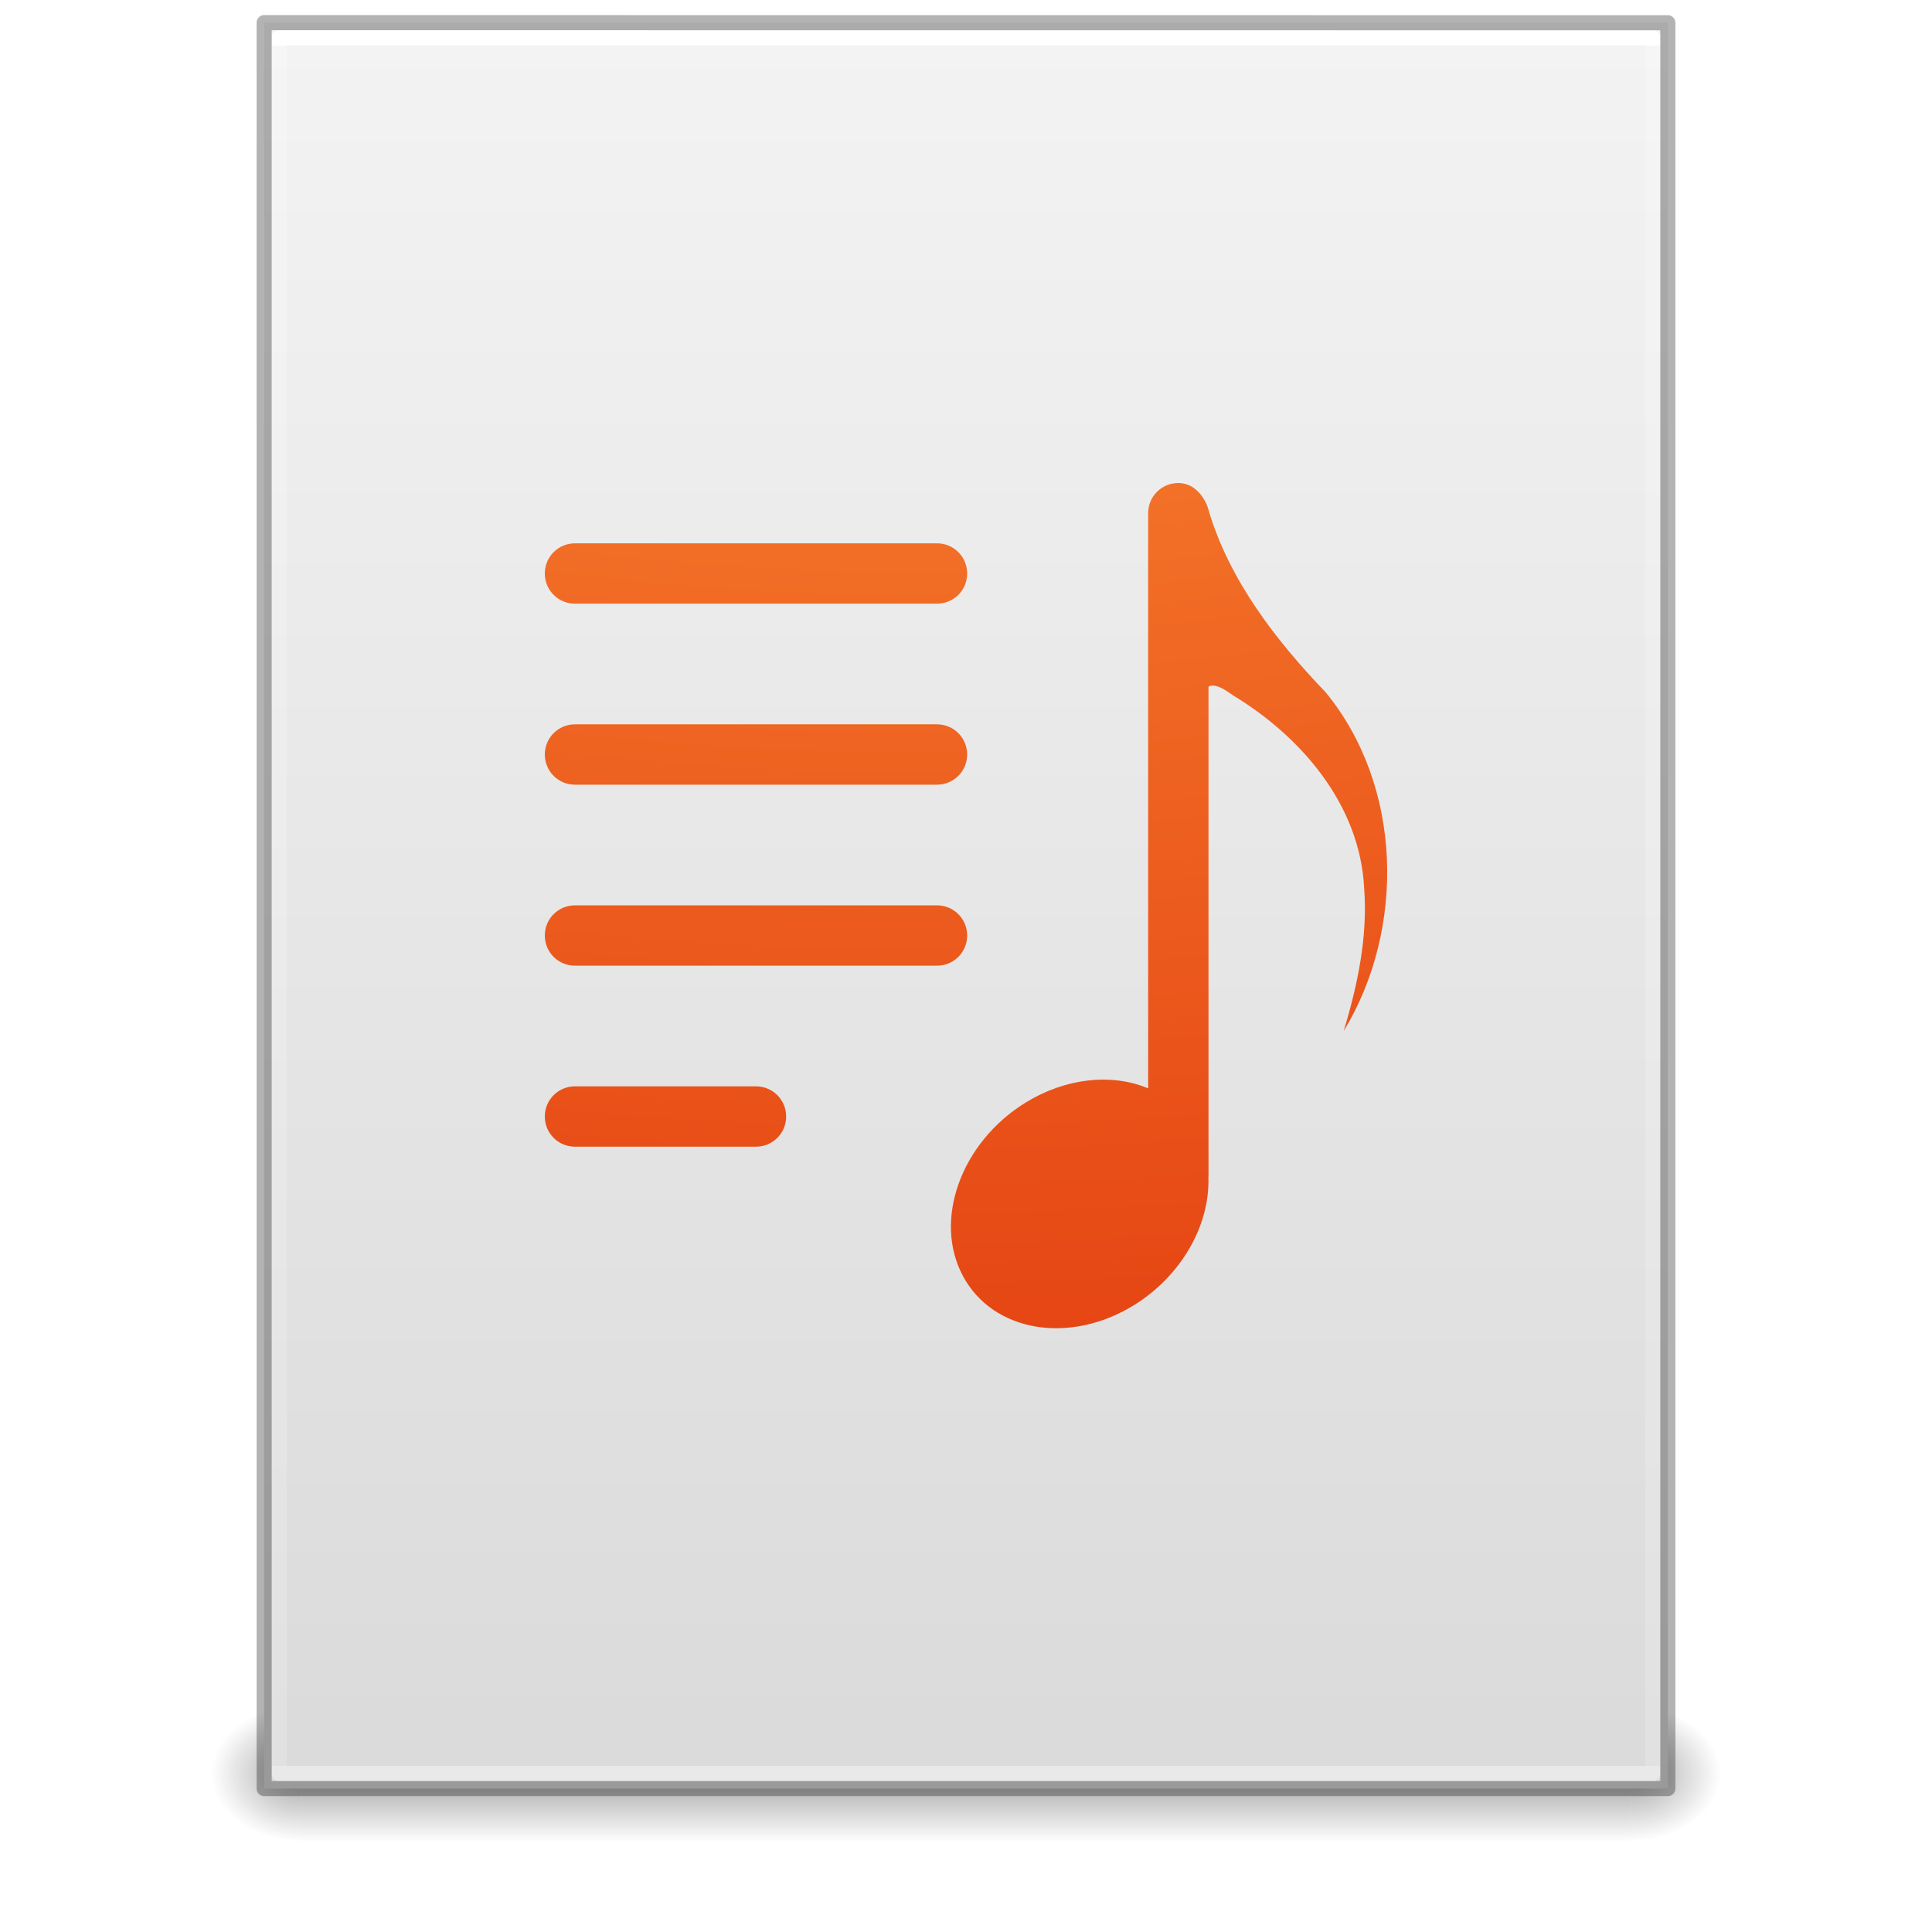
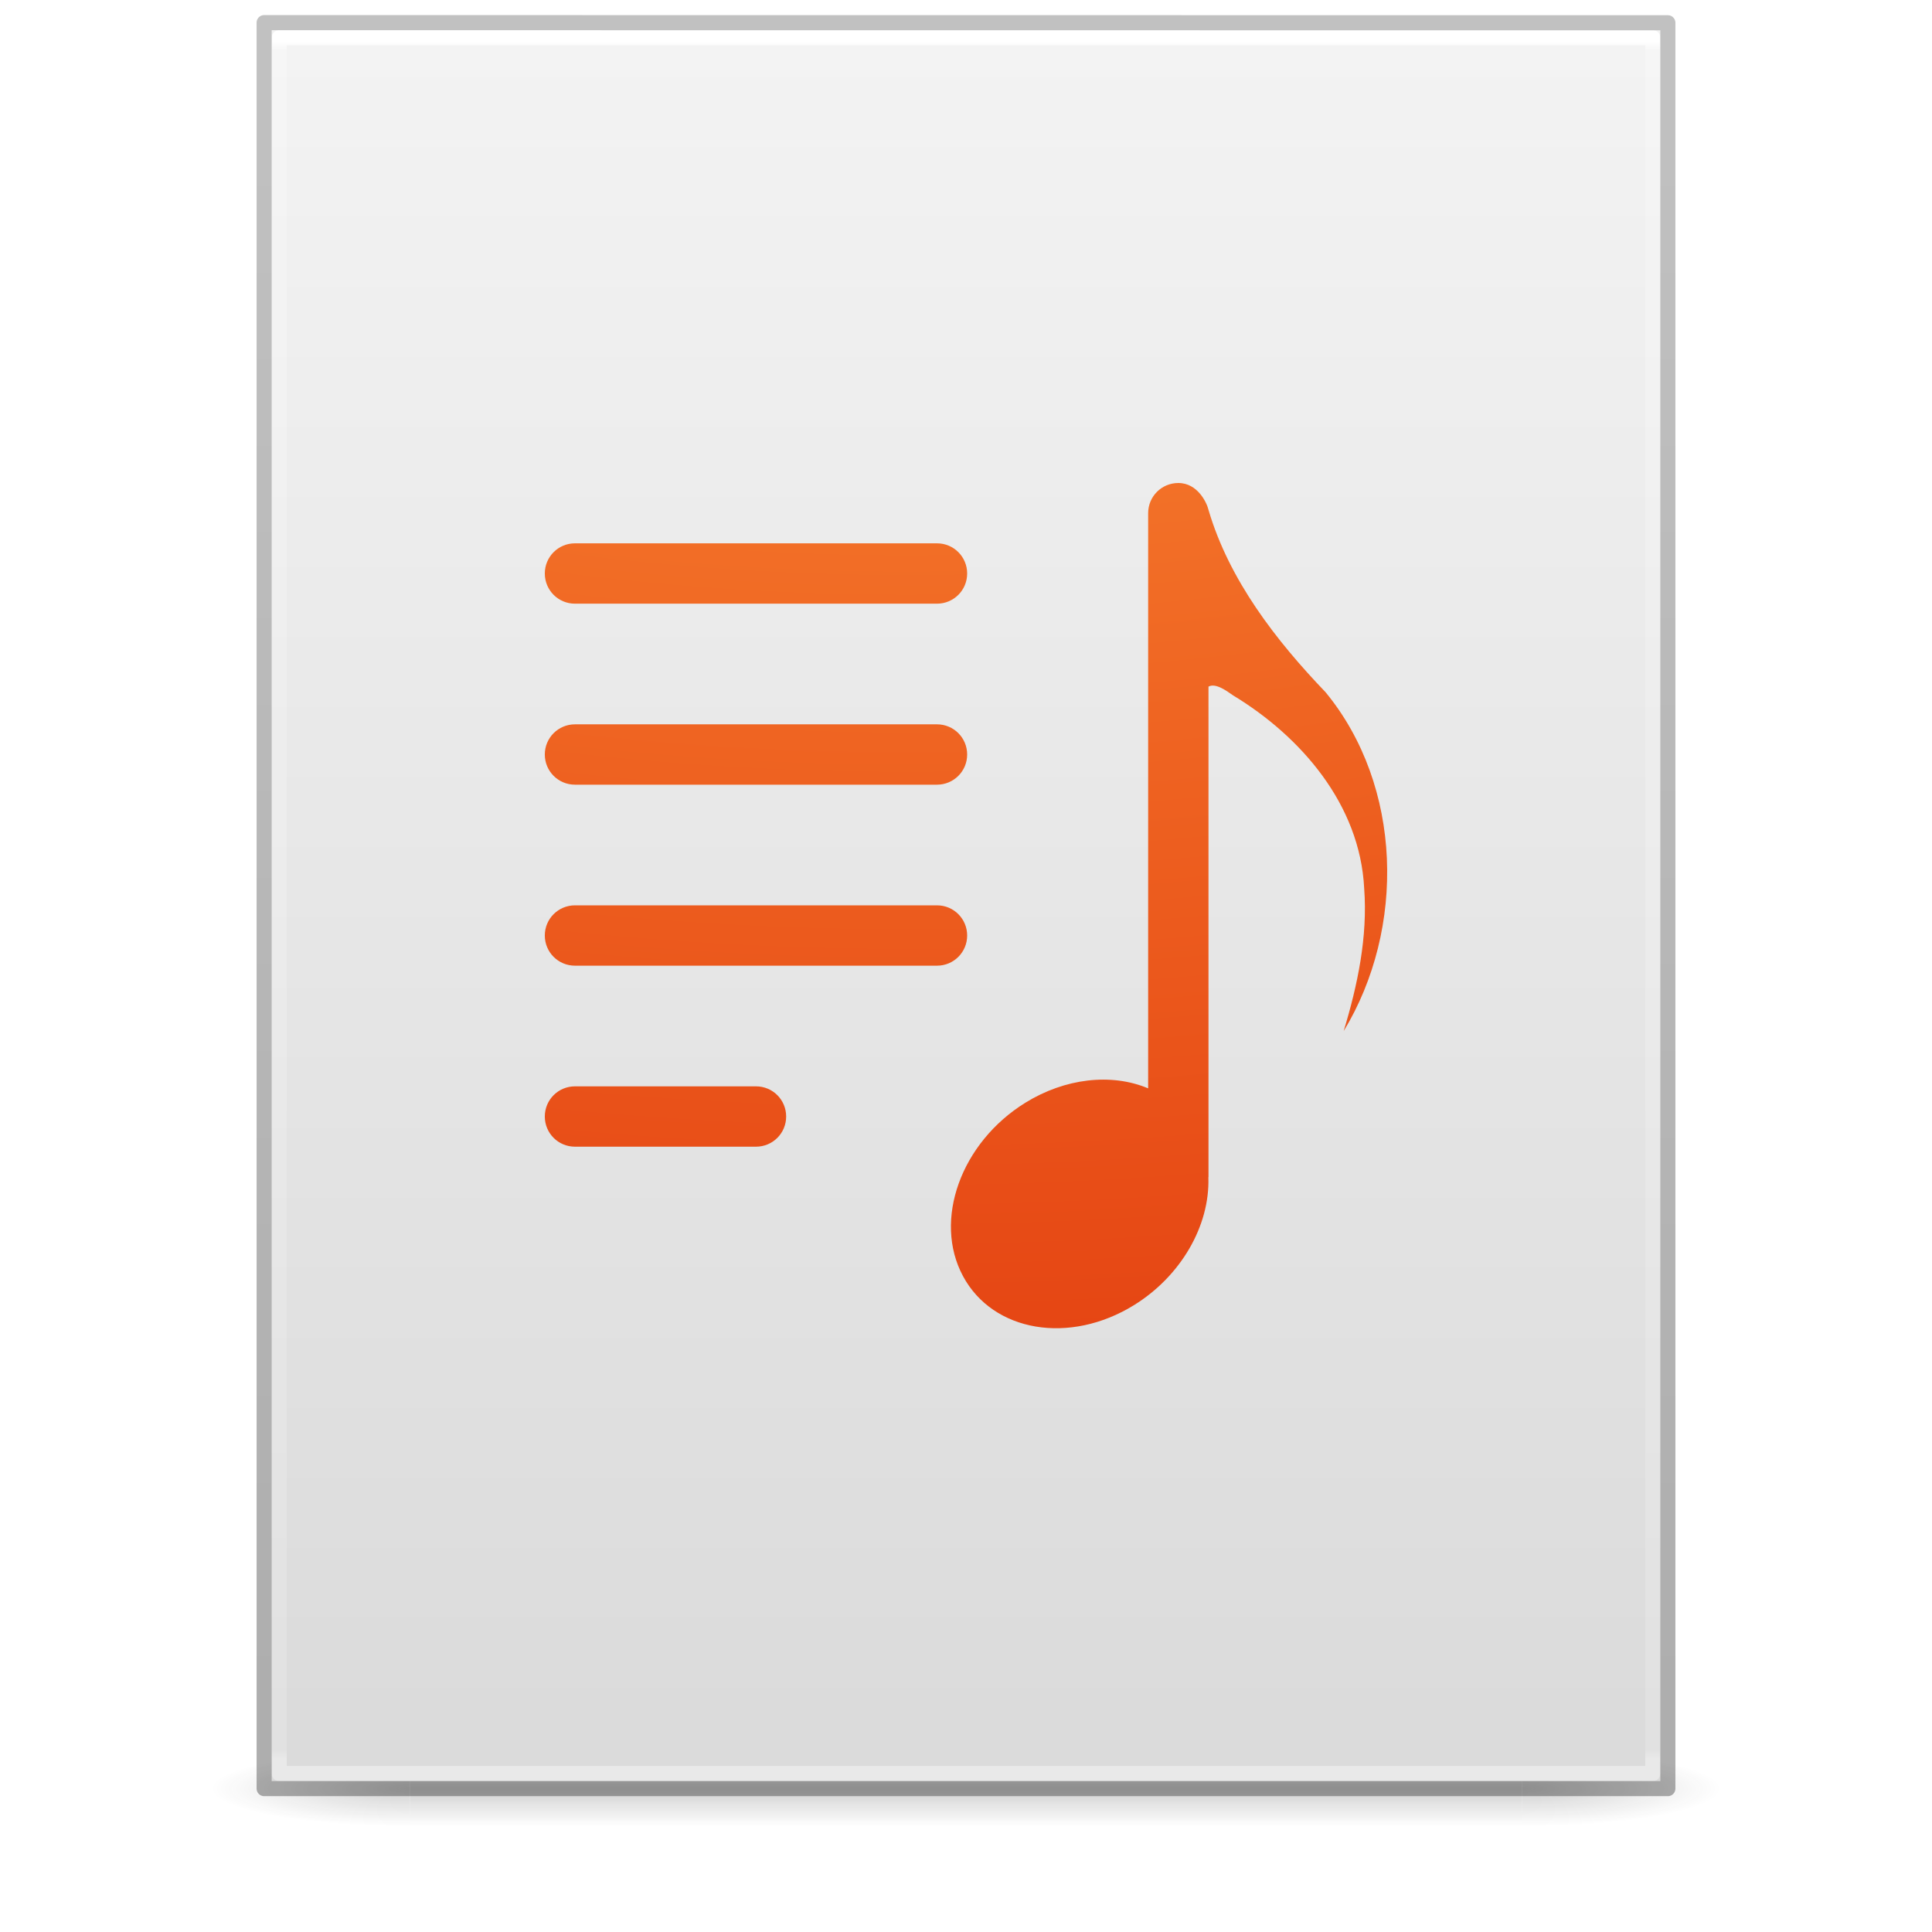
<svg xmlns="http://www.w3.org/2000/svg" xmlns:xlink="http://www.w3.org/1999/xlink" version="1.1" width="128" height="128" id="svg3172">
  <defs id="defs3174">
-     <linearGradient id="linearGradient3977">
-       <stop id="stop3979" style="stop-color:#ffffff;stop-opacity:1" offset="0" />
-       <stop id="stop3981" style="stop-color:#ffffff;stop-opacity:0.235" offset="0" />
-       <stop id="stop3983" style="stop-color:#ffffff;stop-opacity:0.157" offset="1" />
-       <stop id="stop3985" style="stop-color:#ffffff;stop-opacity:0.392" offset="1" />
-     </linearGradient>
    <linearGradient id="linearGradient3600">
      <stop id="stop3602" style="stop-color:#f4f4f4;stop-opacity:1" offset="0" />
      <stop id="stop3604" style="stop-color:#dbdbdb;stop-opacity:1" offset="1" />
    </linearGradient>
    <linearGradient id="linearGradient3702-501-757-486">
      <stop id="stop3100" style="stop-color:#181818;stop-opacity:0" offset="0" />
      <stop id="stop3102" style="stop-color:#181818;stop-opacity:1" offset="0.5" />
      <stop id="stop3104" style="stop-color:#181818;stop-opacity:0" offset="1" />
    </linearGradient>
    <linearGradient id="linearGradient3688-464-309-255">
      <stop id="stop3094" style="stop-color:#181818;stop-opacity:1" offset="0" />
      <stop id="stop3096" style="stop-color:#181818;stop-opacity:0" offset="1" />
    </linearGradient>
-     <linearGradient id="linearGradient3688-166-749-737">
-       <stop id="stop3088" style="stop-color:#181818;stop-opacity:1" offset="0" />
-       <stop id="stop3090" style="stop-color:#181818;stop-opacity:0" offset="1" />
+     <linearGradient x1="25.132" y1="0.985" x2="25.132" y2="47.013" id="linearGradient3019-2" xlink:href="#linearGradient3600" gradientUnits="userSpaceOnUse" gradientTransform="matrix(2.628566,0,0,2.520489,0.914429,-4.357971)" />
+     <linearGradient x1="24" y1="5.564" x2="24" y2="42.195" id="linearGradient3016-9" xlink:href="#linearGradient3977-3" gradientUnits="userSpaceOnUse" gradientTransform="matrix(2.459459,0,0,3.108108,4.972985,-14.59455)" />
+     <linearGradient id="linearGradient3977-3">
+       <stop id="stop3979-6" style="stop-color:#ffffff;stop-opacity:1" offset="0" />
+       <stop id="stop3981-0" style="stop-color:#ffffff;stop-opacity:0.235" offset="0.006" />
+       <stop id="stop3983-6" style="stop-color:#ffffff;stop-opacity:0.157" offset="0.994" />
+       <stop id="stop3985-2" style="stop-color:#ffffff;stop-opacity:0.392" offset="1" />
    </linearGradient>
-     <linearGradient x1="24" y1="5.661" x2="24" y2="42.339" id="linearGradient3016" xlink:href="#linearGradient3977" gradientUnits="userSpaceOnUse" gradientTransform="matrix(2.459459,0,0,3.108108,4.972985,-14.59456)" />
-     <linearGradient x1="25.132" y1="0.985" x2="25.132" y2="47.013" id="linearGradient3019" xlink:href="#linearGradient3600" gradientUnits="userSpaceOnUse" gradientTransform="matrix(2.657141,0,0,2.542219,0.228619,-4.91283)" />
-     <linearGradient x1="25.058" y1="47.028" x2="25.058" y2="39.999" id="linearGradient3024" xlink:href="#linearGradient3702-501-757-486" gradientUnits="userSpaceOnUse" gradientTransform="matrix(3.142857,0,0,1.285714,-11.42857,61.57143)" />
-     <radialGradient cx="4.993" cy="43.5" r="2.5" fx="4.993" fy="43.5" id="radialGradient3027" xlink:href="#linearGradient3688-464-309-255" gradientUnits="userSpaceOnUse" gradientTransform="matrix(2.404541,0,0,1.8,-32.01424,-195.8)" />
-     <radialGradient cx="4.993" cy="43.5" r="2.5" fx="4.993" fy="43.5" id="radialGradient3030" xlink:href="#linearGradient3688-166-749-737" gradientUnits="userSpaceOnUse" gradientTransform="matrix(2.404541,0,0,1.8,95.98576,39.2)" />
+     <linearGradient x1="-51.786" y1="50.786" x2="-51.786" y2="2.906" id="linearGradient3148" xlink:href="#linearGradient3104-6" gradientUnits="userSpaceOnUse" gradientTransform="matrix(2.14563,0,0,2.379129,158.0898,-7.746462)" />
+     <linearGradient id="linearGradient3104-6">
+       <stop id="stop3106-3" style="stop-color:#000000;stop-opacity:0.318" offset="0" />
+       <stop id="stop3108-9" style="stop-color:#000000;stop-opacity:0.24" offset="1" />
+     </linearGradient>
+     <linearGradient gradientUnits="userSpaceOnUse" xlink:href="#linearGradient3702-501-757-486" id="linearGradient4097" y2="39.999" x2="25.058" y1="47.028" x1="25.058" gradientTransform="matrix(2.842105,0,0,0.7142857,-4.210534,87.43007)" />
+     <radialGradient gradientTransform="matrix(5.694965,0,0,0.9999999,-52.6653,-162.0015)" gradientUnits="userSpaceOnUse" xlink:href="#linearGradient3688-464-309-255" id="radialGradient4095" fy="43.5" fx="4.993" r="2.5" cy="43.5" cx="4.993" />
+     <radialGradient gradientTransform="matrix(5.694965,0,0,0.9999999,75.33468,75.0015)" gradientUnits="userSpaceOnUse" xlink:href="#linearGradient3688-464-309-255" id="radialGradient4093" fy="43.5" fx="4.993" r="2.5" cy="43.5" cx="4.993" />
    <radialGradient r="12.672" fy="16.232" fx="18.148" cy="16.232" cx="18.148" gradientTransform="matrix(0,19.73316,-25.12182,0,467.8338,-430.4944)" gradientUnits="userSpaceOnUse" id="radialGradient4873" xlink:href="#linearGradient2867-449-88-871-390-598-476-591-434-148-57-177-8-3-3" />
    <linearGradient id="linearGradient2867-449-88-871-390-598-476-591-434-148-57-177-8-3-3">
      <stop id="stop3750-1-0-7" style="stop-color:#ffcd7d;stop-opacity:1" offset="0" />
      <stop id="stop3752-3-7-4" style="stop-color:#fc8f36;stop-opacity:1" offset="0.262" />
      <stop id="stop3754-1-8-5" style="stop-color:#e23a0e;stop-opacity:1" offset="0.705" />
      <stop id="stop3756-1-6-2" style="stop-color:#ac441f;stop-opacity:1" offset="1" />
    </linearGradient>
  </defs>
-   <rect width="6" height="9" x="108" y="113" id="rect2801" style="opacity:0.4;fill:url(#radialGradient3030);fill-opacity:1;stroke:none" />
-   <rect width="6" height="9" x="-20" y="-122" transform="scale(-1,-1)" id="rect3696" style="opacity:0.4;fill:url(#radialGradient3027);fill-opacity:1;stroke:none" />
-   <rect width="88" height="9" x="20" y="113" id="rect3700" style="opacity:0.4;fill:url(#linearGradient3024);fill-opacity:1;stroke:none" />
-   <path d="m 17.5,1.5 c 21.311,0 93,0.007 93,0.007 l 1.1e-4,116.993 c 0,0 -62,0 -93,0 0,-39 0,-78 0,-117 z" id="path4160" style="fill:url(#linearGradient3019);fill-opacity:1;stroke:none;display:inline" />
-   <path d="m 109.5,117.5 -91,0 0,-115 91,0 z" id="rect6741-1" style="fill:none;stroke:url(#linearGradient3016);stroke-width:1;stroke-linecap:round;stroke-linejoin:round;stroke-miterlimit:4;stroke-opacity:1;stroke-dasharray:none;stroke-dashoffset:0" />
-   <path d="m 17.5,1.5 c 21.311,0 93,0.007 93,0.007 l 1.1e-4,116.993 c 0,0 -62,0 -93,0 0,-39 0,-78 0,-117 z" id="path4160-4" style="opacity:0.3;fill:none;stroke:#000000;stroke-width:1;stroke-linecap:butt;stroke-linejoin:round;stroke-miterlimit:4;stroke-opacity:1;stroke-dasharray:none;stroke-dashoffset:0;display:inline" />
-   <path id="rect4204" d="m 78.067,32 c -1.107,0 -1.999,0.891 -1.999,1.999 l 0,38.107 c -2.449,-1.028 -5.512,-0.669 -8.135,0.952 -4.273,2.644 -6.123,7.791 -4.13,11.492 1.99,3.702 7.066,4.558 11.336,1.913 3.089,-1.915 5.024,-5.24 4.919,-8.455 2.76e-4,-0.012 0.008,-0.024 0.008,-0.04 l 0,-32.478 c 0.481,-0.266 1.229,0.307 1.624,0.578 4.491,2.717 8.411,7.226 8.69,12.781 0.241,3.213 -0.432,6.409 -1.358,9.462 C 93.149,61.519 92.927,52.069 87.826,45.865 84.536,42.433 81.433,38.431 80.066,33.78 79.966,33.338 79.363,32 78.067,32 Z m -39.973,3.997 c -1.107,0 -1.999,0.891 -1.999,1.999 0,1.107 0.891,1.999 1.999,1.999 l 23.984,0 c 1.107,0 1.999,-0.891 1.999,-1.999 0,-1.107 -0.891,-1.999 -1.999,-1.999 z m 0,11.992 c -1.107,0 -1.999,0.891 -1.999,1.999 0,1.107 0.891,1.999 1.999,1.999 l 23.984,0 c 1.107,0 1.999,-0.891 1.999,-1.999 0,-1.107 -0.891,-1.999 -1.999,-1.999 z m 0,11.992 c -1.107,0 -1.999,0.891 -1.999,1.999 0,1.107 0.891,1.999 1.999,1.999 l 23.984,0 c 1.107,0 1.999,-0.891 1.999,-1.999 0,-1.107 -0.891,-1.999 -1.999,-1.999 z m 0,11.992 c -1.107,0 -1.999,0.891 -1.999,1.999 0,1.107 0.891,1.999 1.999,1.999 l 11.992,0 c 1.107,0 1.999,-0.891 1.999,-1.999 0,-1.107 -0.891,-1.999 -1.999,-1.999 z" style="color:#000000;clip-rule:nonzero;display:inline;overflow:visible;visibility:visible;opacity:1;isolation:auto;mix-blend-mode:normal;color-interpolation:sRGB;color-interpolation-filters:linearRGB;solid-color:#000000;solid-opacity:1;fill:url(#radialGradient4873);fill-opacity:1;fill-rule:nonzero;stroke:none;stroke-width:1;stroke-linecap:butt;stroke-linejoin:round;stroke-miterlimit:4;stroke-dasharray:none;stroke-dashoffset:0;stroke-opacity:1;marker:none;color-rendering:auto;image-rendering:auto;shape-rendering:auto;text-rendering:auto;enable-background:accumulate" />
+   <g id="g978" style="opacity:0.2;stroke-width:1.039" transform="matrix(0.9259259,0,0,1,4.740749,0)">
+     <rect style="fill:url(#radialGradient4093);fill-opacity:1;stroke:none;stroke-width:1.481" id="rect2801" y="116.001" x="103.789" height="5" width="14.211" />
+     <rect style="fill:url(#radialGradient4095);fill-opacity:1;stroke:none;stroke-width:1.481" id="rect3696" transform="scale(-1)" y="-121.001" x="-24.211" height="5" width="14.211" />
+     <rect style="fill:url(#linearGradient4097);fill-opacity:1;stroke:none;stroke-width:1.481" id="rect3700" y="116.001" x="24.211" height="5" width="79.579" />
+   </g>
+   <path d="m 18,2 c 21.082,0 92,0.007 92,0.007 L 110,118 c 0,0 -61.333,0 -92,0 0,-38.667 0,-77.333 0,-116 z" id="path4160" style="display:inline;fill:url(#linearGradient3019-2);fill-opacity:1;stroke:none" />
+   <path d="m 109.5,117.5 h -91 V 2.5 h 91 z" id="rect6741-1" style="fill:none;stroke:url(#linearGradient3016-9);stroke-width:1;stroke-linecap:round;stroke-linejoin:round;stroke-miterlimit:4;stroke-dasharray:none;stroke-dashoffset:0;stroke-opacity:1" />
+   <path d="m 17.5,1.5 c 21.311,0 93,0.008 93,0.008 l 1e-4,116.992 c 0,0 -62,0 -93,0 0,-39 0,-78 0,-116.999 z" id="path4160-6-1" style="display:inline;fill:none;stroke:url(#linearGradient3148);stroke-width:1;stroke-linecap:butt;stroke-linejoin:round;stroke-miterlimit:4;stroke-dasharray:none;stroke-dashoffset:0;stroke-opacity:1" />
+   <path id="rect4204" d="m 78.067,32 c -1.107,0 -1.999,0.891 -1.999,1.999 v 38.107 c -2.449,-1.028 -5.512,-0.669 -8.135,0.952 -4.273,2.644 -6.123,7.791 -4.13,11.492 1.99,3.702 7.066,4.558 11.336,1.913 3.089,-1.915 5.024,-5.24 4.919,-8.455 2.76e-4,-0.012 0.008,-0.024 0.008,-0.04 V 45.49 c 0.481,-0.266 1.229,0.307 1.624,0.578 4.491,2.717 8.411,7.226 8.69,12.781 0.241,3.213 -0.432,6.409 -1.358,9.462 C 93.149,61.519 92.927,52.069 87.826,45.865 84.536,42.433 81.433,38.431 80.066,33.78 79.966,33.338 79.363,32 78.067,32 Z m -39.973,3.997 c -1.107,0 -1.999,0.891 -1.999,1.999 0,1.107 0.891,1.999 1.999,1.999 h 23.984 c 1.107,0 1.999,-0.891 1.999,-1.999 0,-1.107 -0.891,-1.999 -1.999,-1.999 z m 0,11.992 c -1.107,0 -1.999,0.891 -1.999,1.999 0,1.107 0.891,1.999 1.999,1.999 h 23.984 c 1.107,0 1.999,-0.891 1.999,-1.999 0,-1.107 -0.891,-1.999 -1.999,-1.999 z m 0,11.992 c -1.107,0 -1.999,0.891 -1.999,1.999 0,1.107 0.891,1.999 1.999,1.999 h 23.984 c 1.107,0 1.999,-0.891 1.999,-1.999 0,-1.107 -0.891,-1.999 -1.999,-1.999 z m 0,11.992 c -1.107,0 -1.999,0.891 -1.999,1.999 0,1.107 0.891,1.999 1.999,1.999 H 50.086 c 1.107,0 1.999,-0.891 1.999,-1.999 0,-1.107 -0.891,-1.999 -1.999,-1.999 z" style="color:#000000;clip-rule:nonzero;display:inline;overflow:visible;visibility:visible;opacity:1;isolation:auto;mix-blend-mode:normal;color-interpolation:sRGB;color-interpolation-filters:linearRGB;solid-color:#000000;solid-opacity:1;fill:url(#radialGradient4873);fill-opacity:1;fill-rule:nonzero;stroke:none;stroke-width:1;stroke-linecap:butt;stroke-linejoin:round;stroke-miterlimit:4;stroke-dasharray:none;stroke-dashoffset:0;stroke-opacity:1;marker:none;color-rendering:auto;image-rendering:auto;shape-rendering:auto;text-rendering:auto;enable-background:accumulate" />
</svg>
